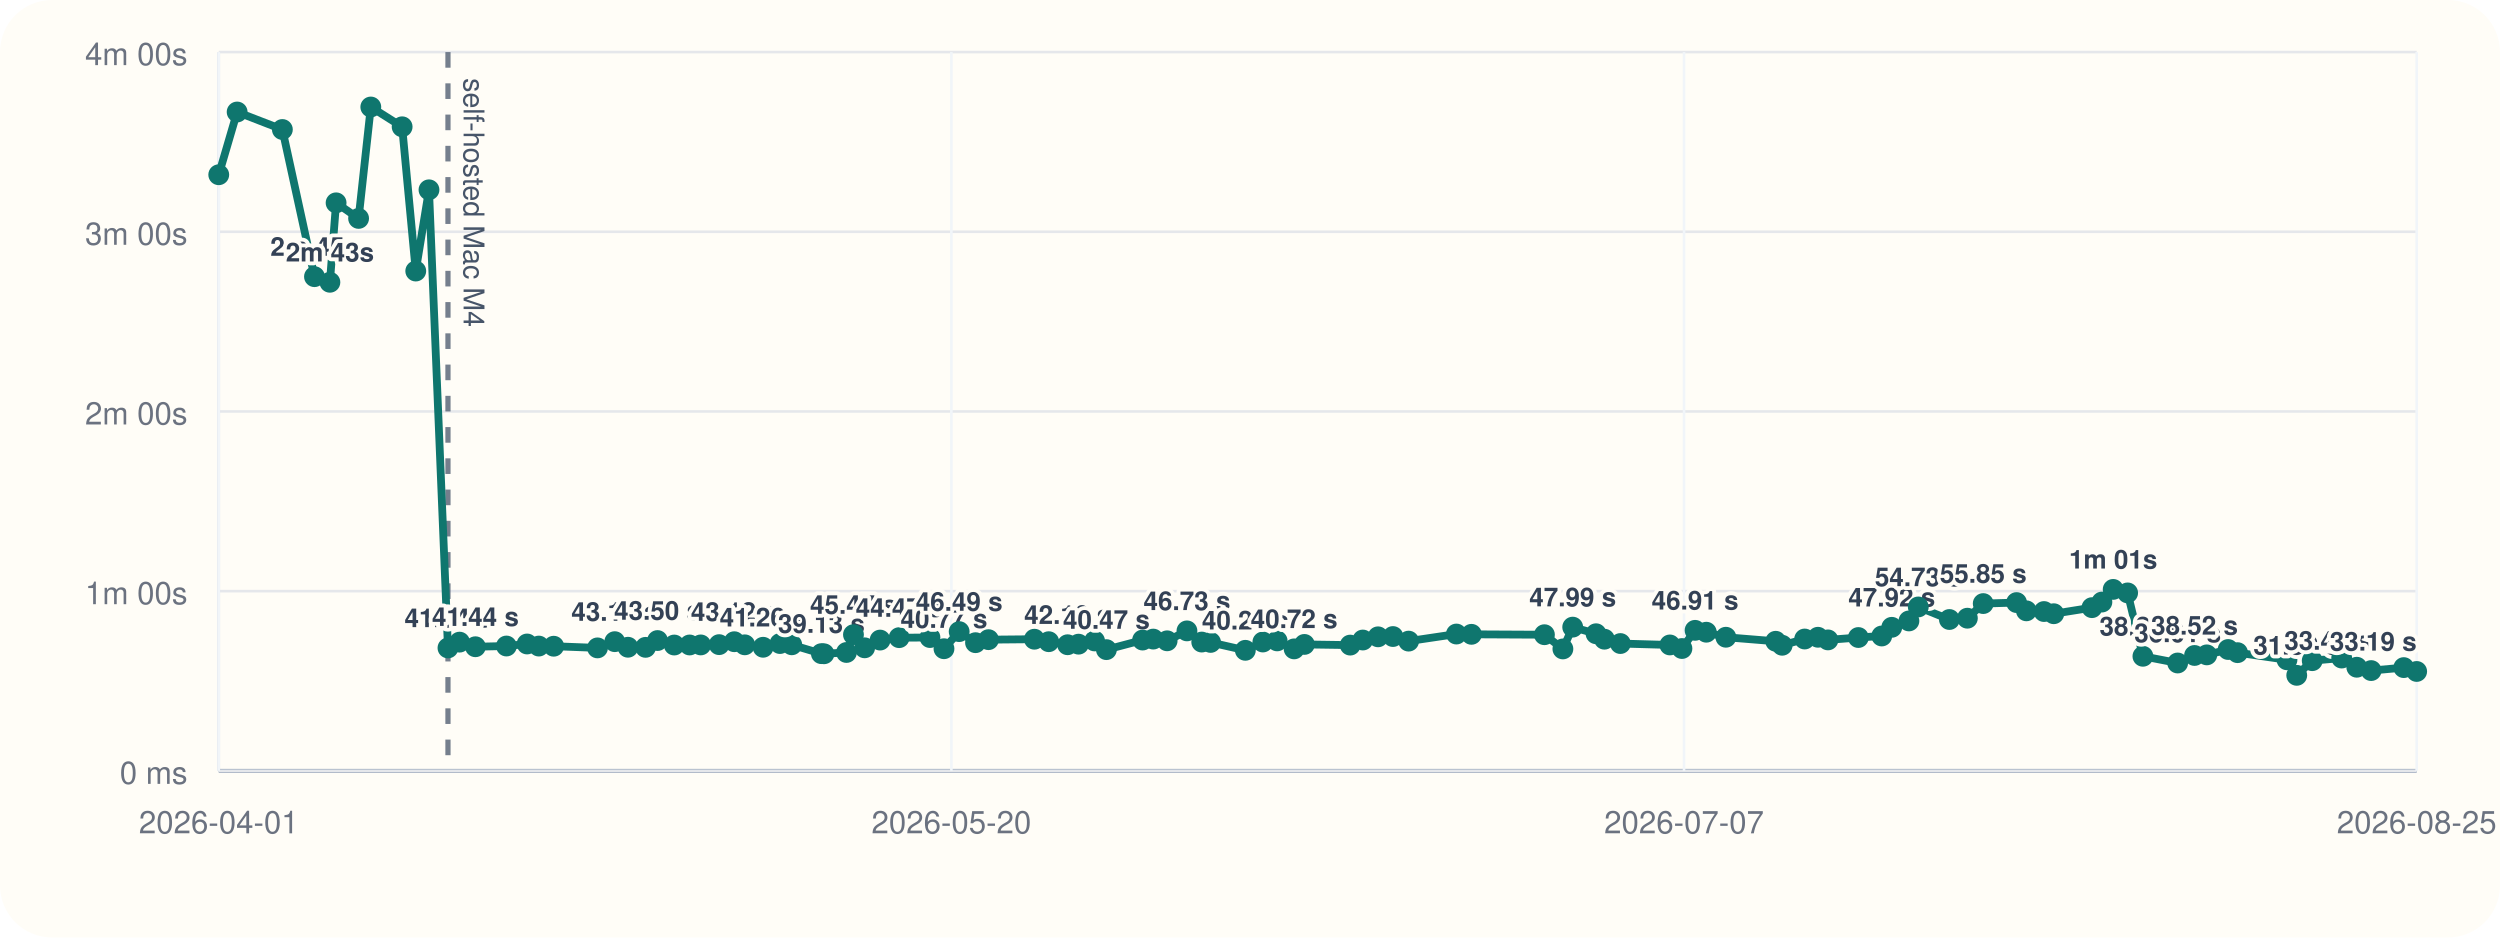
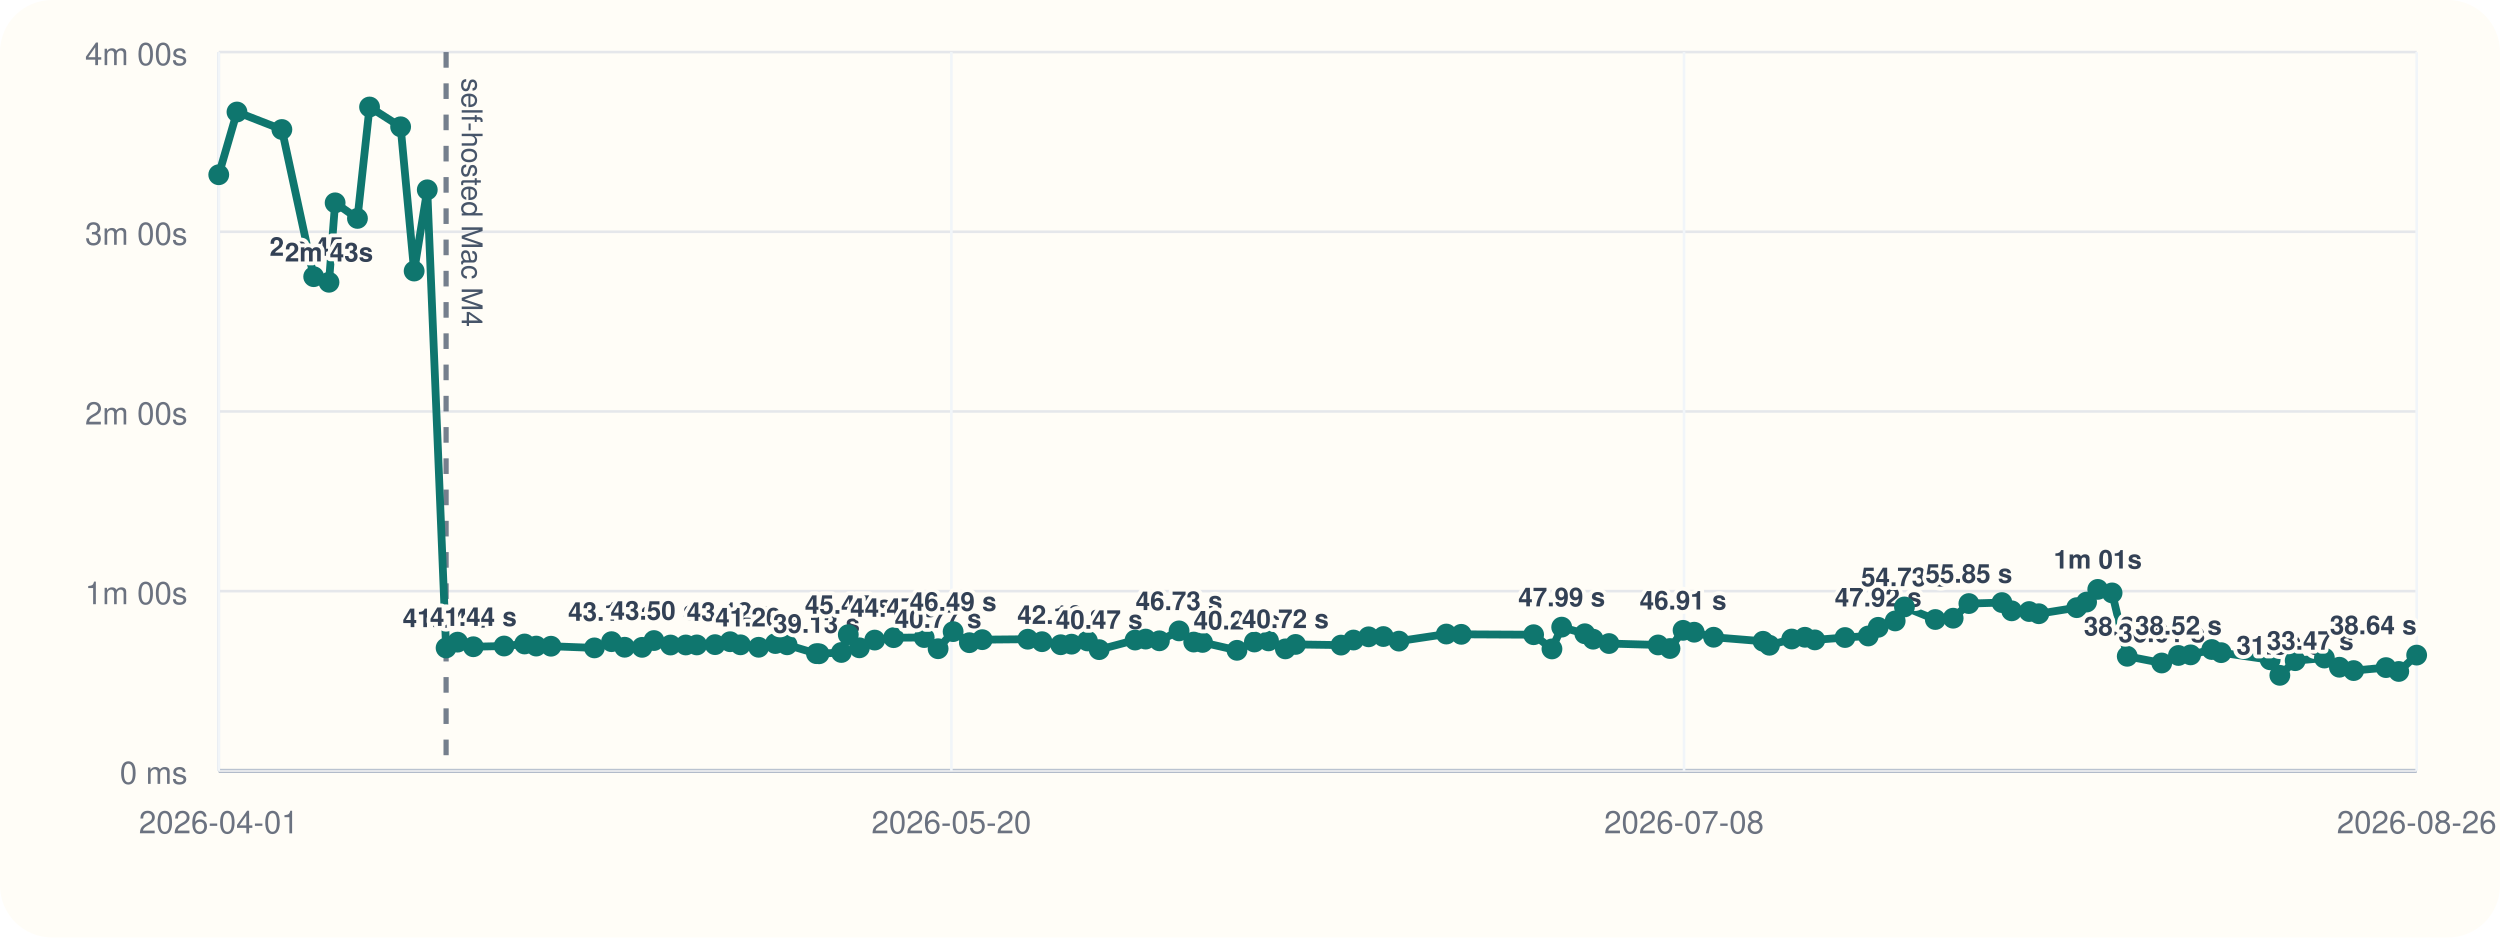
<svg xmlns="http://www.w3.org/2000/svg" viewBox="0 0 960 360">
  <rect width="960" height="360" rx="20" fill="#fffdf7" />
  <line x1="84" y1="296" x2="928" y2="296" stroke="#cbd5e1" stroke-width="1" />
  <line x1="84" y1="20" x2="84" y2="296" stroke="#cbd5e1" stroke-width="1" />
  <line x1="84" y1="296.00" x2="928" y2="296.00" stroke="#94a3b8" stroke-width="1.5" />
  <line x1="84" y1="296.00" x2="928" y2="296.00" stroke="#e5e7eb" stroke-width="1" />
  <text x="72" y="301.00" text-anchor="end" font-size="12" font-family="Helvetica, Arial, sans-serif" fill="#6b7280">0 ms</text>
  <line x1="84" y1="227.00" x2="928" y2="227.00" stroke="#e5e7eb" stroke-width="1" />
  <text x="72" y="232.00" text-anchor="end" font-size="12" font-family="Helvetica, Arial, sans-serif" fill="#6b7280">1m 00s</text>
  <line x1="84" y1="158.00" x2="928" y2="158.00" stroke="#e5e7eb" stroke-width="1" />
  <text x="72" y="163.00" text-anchor="end" font-size="12" font-family="Helvetica, Arial, sans-serif" fill="#6b7280">2m 00s</text>
  <line x1="84" y1="89.00" x2="928" y2="89.00" stroke="#e5e7eb" stroke-width="1" />
  <text x="72" y="94.00" text-anchor="end" font-size="12" font-family="Helvetica, Arial, sans-serif" fill="#6b7280">3m 00s</text>
  <line x1="84" y1="20.00" x2="928" y2="20.00" stroke="#e5e7eb" stroke-width="1" />
  <text x="72" y="25.00" text-anchor="end" font-size="12" font-family="Helvetica, Arial, sans-serif" fill="#6b7280">4m 00s</text>
  <line x1="84.00" y1="20" x2="84.00" y2="296" stroke="#f1f5f9" stroke-width="1" />
  <text x="84.00" y="320" text-anchor="middle" font-size="12" font-family="Helvetica, Arial, sans-serif" fill="#6b7280">2026-04-01</text>
  <line x1="365.33" y1="20" x2="365.33" y2="296" stroke="#f1f5f9" stroke-width="1" />
  <text x="365.33" y="320" text-anchor="middle" font-size="12" font-family="Helvetica, Arial, sans-serif" fill="#6b7280">2026-05-20</text>
  <line x1="646.67" y1="20" x2="646.67" y2="296" stroke="#f1f5f9" stroke-width="1" />
-   <text x="646.67" y="320" text-anchor="middle" font-size="12" font-family="Helvetica, Arial, sans-serif" fill="#6b7280">2026-07-07</text>
+   <text x="646.67" y="320" text-anchor="middle" font-size="12" font-family="Helvetica, Arial, sans-serif" fill="#6b7280">2026-07-08</text>
  <line x1="928.00" y1="20" x2="928.00" y2="296" stroke="#f1f5f9" stroke-width="1" />
-   <text x="928.00" y="320" text-anchor="middle" font-size="12" font-family="Helvetica, Arial, sans-serif" fill="#6b7280">2026-08-25</text>
-   <line x1="172.02" y1="20" x2="172.02" y2="296" stroke="#475569" stroke-width="2" stroke-dasharray="6 6" opacity="0.75" />
-   <text x="178.02" y="30" transform="rotate(90 178.02 30)" font-size="11" font-family="Helvetica, Arial, sans-serif" fill="#475569">self-hosted Mac M4</text>
-   <polyline fill="none" stroke="#0f766e" stroke-width="3" points="84.00,67.10 91.06,43.01 108.43,49.73 120.76,106.24 126.68,108.39 129.06,77.89 137.70,83.87 142.39,41.09 154.42,48.69 159.65,104.08 164.73,72.89 172.02,248.81 176.47,246.58 182.56,248.35 194.47,248.07 202.40,247.29 206.91,248.09 212.62,248.15 229.44,248.79 236.07,246.40 241.14,248.54 247.89,248.58 252.49,245.97 258.91,247.69 264.82,247.67 269.08,247.65 276.14,247.54 281.97,246.42 285.99,247.61 293.03,248.55 299.51,247.12 304.04,247.60 315.41,251.00 316.41,251.05 325.04,250.55 327.73,243.71 332.02,248.76 337.95,245.79 345.27,244.86 357.11,244.82 362.49,249.11 368.32,242.54 374.60,246.79 379.58,245.63 397.21,245.46 402.72,246.41 409.96,247.58 414.16,247.36 420.32,246.12 424.86,249.46 438.76,245.78 442.84,245.41 448.18,246.07 455.79,242.26 461.47,246.55 464.87,246.69 478.21,249.72 484.94,246.53 490.43,246.10 496.94,249.17 500.89,247.46 518.48,247.72 523.32,245.77 529.17,244.54 534.89,244.43 540.91,246.19 559.26,243.47 565.04,243.58 593.06,243.73 600.15,249.19 603.92,240.82 612.88,243.36 616.10,245.45 622.23,247.12 641.24,247.66 645.86,249.03 650.91,242.05 655.22,242.77 662.74,244.70 681.87,246.25 684.35,247.78 692.99,245.38 698.09,244.71 701.94,245.72 713.61,244.81 722.59,244.22 726.44,240.89 733.03,238.44 736.62,233.07 748.57,237.89 755.47,237.39 761.56,231.77 774.36,231.39 778.14,234.56 784.90,234.83 788.65,235.67 803.31,233.34 807.13,231.19 811.46,226.33 817.01,227.68 822.88,252.01 836.22,254.59 842.70,251.70 847.41,251.47 855.60,249.41 859.22,250.62 878.20,253.36 881.95,259.33 887.89,253.70 899.21,252.69 905.01,256.22 910.52,257.50 923.05,256.36 928.00,257.84" />
+   <text x="928.00" y="320" text-anchor="middle" font-size="12" font-family="Helvetica, Arial, sans-serif" fill="#6b7280">2026-08-26</text>
+   <line x1="171.30" y1="20" x2="171.30" y2="296" stroke="#475569" stroke-width="2" stroke-dasharray="6 6" opacity="0.75" />
+   <text x="177.30" y="30" transform="rotate(90 177.30 30)" font-size="11" font-family="Helvetica, Arial, sans-serif" fill="#475569">self-hosted Mac M4</text>
+   <polyline fill="none" stroke="#0f766e" stroke-width="3" points="84.00,67.10 91.00,43.01 108.24,49.73 120.46,106.24 126.33,108.39 128.69,77.89 137.26,83.87 141.91,41.09 153.84,48.69 159.03,104.08 164.07,72.89 171.30,248.81 175.72,246.58 181.76,248.35 193.57,248.07 201.44,247.29 205.91,248.09 211.58,248.15 228.25,248.79 234.83,246.40 239.86,248.54 246.55,248.58 251.12,245.97 257.49,247.69 263.35,247.67 267.58,247.65 274.58,247.54 280.36,246.42 284.35,247.61 291.33,248.55 297.75,247.12 302.25,247.60 313.52,251.00 314.52,251.05 323.08,250.55 325.74,243.71 330.01,248.76 335.89,245.79 343.14,244.86 354.89,244.82 360.23,249.11 366.00,242.54 372.24,246.79 377.18,245.63 394.66,245.46 400.13,246.41 407.31,247.58 411.48,247.36 417.58,246.12 422.09,249.46 435.88,245.78 439.92,245.41 445.21,246.07 452.76,242.26 458.39,246.55 461.77,246.69 475.00,249.72 481.68,246.53 487.12,246.10 493.58,249.17 497.50,247.46 514.95,247.72 519.75,245.77 525.55,244.54 531.22,244.43 537.20,246.19 555.39,243.47 561.13,243.58 588.91,243.73 595.95,249.19 599.69,240.82 608.58,243.36 611.77,245.45 617.86,247.12 636.71,247.66 641.28,249.03 646.30,242.05 650.57,242.77 658.03,244.70 677.01,246.25 679.46,247.78 688.03,245.38 693.09,244.71 696.91,245.72 708.49,244.81 717.40,244.22 721.22,240.89 727.75,238.44 731.31,233.07 743.16,237.89 750.01,237.39 756.05,231.77 768.74,231.39 772.50,234.56 779.20,234.83 782.91,235.67 797.46,233.34 801.25,231.19 805.54,226.33 811.04,227.68 816.86,252.01 830.10,254.59 836.52,251.70 841.20,251.47 849.32,249.41 852.92,250.62 871.74,253.36 875.46,259.33 881.35,253.70 892.57,252.69 898.33,256.22 903.80,257.50 916.22,256.36 921.13,257.84 928.00,251.56" />
  <circle cx="84.00" cy="67.10" r="4" fill="#0f766e" />
-   <circle cx="91.06" cy="43.01" r="4" fill="#0f766e" />
-   <circle cx="108.43" cy="49.73" r="4" fill="#0f766e" />
-   <circle cx="120.76" cy="106.24" r="4" fill="#0f766e" />
-   <text x="120.76" y="98.24" text-anchor="middle" font-size="10" font-family="Helvetica, Arial, sans-serif" font-weight="600" paint-order="stroke" stroke="#fffdf7" stroke-width="3" stroke-linejoin="round" fill="#334155">2m 45s</text>
-   <circle cx="126.68" cy="108.39" r="4" fill="#0f766e" />
-   <text x="126.68" y="100.39" text-anchor="middle" font-size="10" font-family="Helvetica, Arial, sans-serif" font-weight="600" paint-order="stroke" stroke="#fffdf7" stroke-width="3" stroke-linejoin="round" fill="#334155">2m 43s</text>
-   <circle cx="129.06" cy="77.89" r="4" fill="#0f766e" />
-   <circle cx="137.70" cy="83.87" r="4" fill="#0f766e" />
-   <circle cx="142.39" cy="41.09" r="4" fill="#0f766e" />
-   <circle cx="154.42" cy="48.69" r="4" fill="#0f766e" />
-   <circle cx="159.65" cy="104.08" r="4" fill="#0f766e" />
-   <circle cx="164.73" cy="72.89" r="4" fill="#0f766e" />
-   <circle cx="172.02" cy="248.81" r="4" fill="#0f766e" />
-   <text x="172.02" y="240.81" text-anchor="middle" font-size="10" font-family="Helvetica, Arial, sans-serif" font-weight="600" paint-order="stroke" stroke="#fffdf7" stroke-width="3" stroke-linejoin="round" fill="#334155">41.04 s</text>
-   <circle cx="176.47" cy="246.58" r="4" fill="#0f766e" />
-   <circle cx="182.56" cy="248.35" r="4" fill="#0f766e" />
-   <text x="182.56" y="240.35" text-anchor="middle" font-size="10" font-family="Helvetica, Arial, sans-serif" font-weight="600" paint-order="stroke" stroke="#fffdf7" stroke-width="3" stroke-linejoin="round" fill="#334155">41.44 s</text>
-   <circle cx="194.47" cy="248.07" r="4" fill="#0f766e" />
-   <circle cx="202.40" cy="247.29" r="4" fill="#0f766e" />
-   <circle cx="206.91" cy="248.09" r="4" fill="#0f766e" />
-   <circle cx="212.62" cy="248.15" r="4" fill="#0f766e" />
-   <circle cx="229.44" cy="248.79" r="4" fill="#0f766e" />
-   <circle cx="236.07" cy="246.40" r="4" fill="#0f766e" />
-   <text x="236.07" y="238.40" text-anchor="middle" font-size="10" font-family="Helvetica, Arial, sans-serif" font-weight="600" paint-order="stroke" stroke="#fffdf7" stroke-width="3" stroke-linejoin="round" fill="#334155">43.13 s</text>
-   <circle cx="241.14" cy="248.54" r="4" fill="#0f766e" />
-   <circle cx="247.89" cy="248.58" r="4" fill="#0f766e" />
-   <circle cx="252.49" cy="245.97" r="4" fill="#0f766e" />
-   <text x="252.49" y="237.97" text-anchor="middle" font-size="10" font-family="Helvetica, Arial, sans-serif" font-weight="600" paint-order="stroke" stroke="#fffdf7" stroke-width="3" stroke-linejoin="round" fill="#334155">43.50 s</text>
-   <circle cx="258.91" cy="247.69" r="4" fill="#0f766e" />
-   <circle cx="264.82" cy="247.67" r="4" fill="#0f766e" />
-   <circle cx="269.08" cy="247.65" r="4" fill="#0f766e" />
-   <circle cx="276.14" cy="247.54" r="4" fill="#0f766e" />
-   <circle cx="281.97" cy="246.42" r="4" fill="#0f766e" />
-   <text x="281.97" y="238.42" text-anchor="middle" font-size="10" font-family="Helvetica, Arial, sans-serif" font-weight="600" paint-order="stroke" stroke="#fffdf7" stroke-width="3" stroke-linejoin="round" fill="#334155">43.12 s</text>
-   <circle cx="285.99" cy="247.61" r="4" fill="#0f766e" />
-   <circle cx="293.03" cy="248.55" r="4" fill="#0f766e" />
-   <text x="293.03" y="240.55" text-anchor="middle" font-size="10" font-family="Helvetica, Arial, sans-serif" font-weight="600" paint-order="stroke" stroke="#fffdf7" stroke-width="3" stroke-linejoin="round" fill="#334155">41.26 s</text>
-   <circle cx="299.51" cy="247.12" r="4" fill="#0f766e" />
-   <circle cx="304.04" cy="247.60" r="4" fill="#0f766e" />
-   <circle cx="315.41" cy="251.00" r="4" fill="#0f766e" />
-   <text x="315.41" y="243.00" text-anchor="middle" font-size="10" font-family="Helvetica, Arial, sans-serif" font-weight="600" paint-order="stroke" stroke="#fffdf7" stroke-width="3" stroke-linejoin="round" fill="#334155">39.13 s</text>
-   <circle cx="316.41" cy="251.05" r="4" fill="#0f766e" />
-   <circle cx="325.04" cy="250.55" r="4" fill="#0f766e" />
-   <circle cx="327.73" cy="243.71" r="4" fill="#0f766e" />
-   <text x="327.73" y="235.71" text-anchor="middle" font-size="10" font-family="Helvetica, Arial, sans-serif" font-weight="600" paint-order="stroke" stroke="#fffdf7" stroke-width="3" stroke-linejoin="round" fill="#334155">45.47 s</text>
-   <circle cx="332.02" cy="248.76" r="4" fill="#0f766e" />
-   <circle cx="337.95" cy="245.79" r="4" fill="#0f766e" />
-   <circle cx="345.27" cy="244.86" r="4" fill="#0f766e" />
-   <text x="345.27" y="236.86" text-anchor="middle" font-size="10" font-family="Helvetica, Arial, sans-serif" font-weight="600" paint-order="stroke" stroke="#fffdf7" stroke-width="3" stroke-linejoin="round" fill="#334155">44.47 s</text>
-   <circle cx="357.11" cy="244.82" r="4" fill="#0f766e" />
-   <circle cx="362.49" cy="249.11" r="4" fill="#0f766e" />
-   <text x="362.49" y="241.11" text-anchor="middle" font-size="10" font-family="Helvetica, Arial, sans-serif" font-weight="600" paint-order="stroke" stroke="#fffdf7" stroke-width="3" stroke-linejoin="round" fill="#334155">40.77 s</text>
-   <circle cx="368.32" cy="242.54" r="4" fill="#0f766e" />
-   <text x="368.32" y="234.54" text-anchor="middle" font-size="10" font-family="Helvetica, Arial, sans-serif" font-weight="600" paint-order="stroke" stroke="#fffdf7" stroke-width="3" stroke-linejoin="round" fill="#334155">46.49 s</text>
-   <circle cx="374.60" cy="246.79" r="4" fill="#0f766e" />
-   <circle cx="379.58" cy="245.63" r="4" fill="#0f766e" />
-   <circle cx="397.21" cy="245.46" r="4" fill="#0f766e" />
-   <circle cx="402.72" cy="246.41" r="4" fill="#0f766e" />
-   <circle cx="409.96" cy="247.58" r="4" fill="#0f766e" />
-   <text x="409.96" y="239.58" text-anchor="middle" font-size="10" font-family="Helvetica, Arial, sans-serif" font-weight="600" paint-order="stroke" stroke="#fffdf7" stroke-width="3" stroke-linejoin="round" fill="#334155">42.10 s</text>
-   <circle cx="414.16" cy="247.36" r="4" fill="#0f766e" />
-   <circle cx="420.32" cy="246.12" r="4" fill="#0f766e" />
-   <circle cx="424.86" cy="249.46" r="4" fill="#0f766e" />
-   <text x="424.86" y="241.46" text-anchor="middle" font-size="10" font-family="Helvetica, Arial, sans-serif" font-weight="600" paint-order="stroke" stroke="#fffdf7" stroke-width="3" stroke-linejoin="round" fill="#334155">40.47 s</text>
-   <circle cx="438.76" cy="245.78" r="4" fill="#0f766e" />
-   <circle cx="442.84" cy="245.41" r="4" fill="#0f766e" />
-   <circle cx="448.18" cy="246.07" r="4" fill="#0f766e" />
-   <circle cx="455.79" cy="242.26" r="4" fill="#0f766e" />
-   <text x="455.79" y="234.26" text-anchor="middle" font-size="10" font-family="Helvetica, Arial, sans-serif" font-weight="600" paint-order="stroke" stroke="#fffdf7" stroke-width="3" stroke-linejoin="round" fill="#334155">46.73 s</text>
-   <circle cx="461.47" cy="246.55" r="4" fill="#0f766e" />
-   <circle cx="464.87" cy="246.69" r="4" fill="#0f766e" />
-   <circle cx="478.21" cy="249.72" r="4" fill="#0f766e" />
-   <text x="478.21" y="241.72" text-anchor="middle" font-size="10" font-family="Helvetica, Arial, sans-serif" font-weight="600" paint-order="stroke" stroke="#fffdf7" stroke-width="3" stroke-linejoin="round" fill="#334155">40.24 s</text>
-   <circle cx="484.94" cy="246.53" r="4" fill="#0f766e" />
-   <circle cx="490.43" cy="246.10" r="4" fill="#0f766e" />
-   <circle cx="496.94" cy="249.17" r="4" fill="#0f766e" />
-   <text x="496.94" y="241.17" text-anchor="middle" font-size="10" font-family="Helvetica, Arial, sans-serif" font-weight="600" paint-order="stroke" stroke="#fffdf7" stroke-width="3" stroke-linejoin="round" fill="#334155">40.72 s</text>
-   <circle cx="500.89" cy="247.46" r="4" fill="#0f766e" />
-   <circle cx="518.48" cy="247.72" r="4" fill="#0f766e" />
-   <circle cx="523.32" cy="245.77" r="4" fill="#0f766e" />
-   <circle cx="529.17" cy="244.54" r="4" fill="#0f766e" />
-   <circle cx="534.89" cy="244.43" r="4" fill="#0f766e" />
-   <circle cx="540.91" cy="246.19" r="4" fill="#0f766e" />
-   <circle cx="559.26" cy="243.47" r="4" fill="#0f766e" />
-   <circle cx="565.04" cy="243.58" r="4" fill="#0f766e" />
-   <circle cx="593.06" cy="243.73" r="4" fill="#0f766e" />
-   <circle cx="600.15" cy="249.19" r="4" fill="#0f766e" />
-   <circle cx="603.92" cy="240.82" r="4" fill="#0f766e" />
-   <text x="603.92" y="232.82" text-anchor="middle" font-size="10" font-family="Helvetica, Arial, sans-serif" font-weight="600" paint-order="stroke" stroke="#fffdf7" stroke-width="3" stroke-linejoin="round" fill="#334155">47.99 s</text>
-   <circle cx="612.88" cy="243.36" r="4" fill="#0f766e" />
-   <circle cx="616.10" cy="245.45" r="4" fill="#0f766e" />
-   <circle cx="622.23" cy="247.12" r="4" fill="#0f766e" />
-   <circle cx="641.24" cy="247.66" r="4" fill="#0f766e" />
-   <circle cx="645.86" cy="249.03" r="4" fill="#0f766e" />
-   <circle cx="650.91" cy="242.05" r="4" fill="#0f766e" />
-   <text x="650.91" y="234.05" text-anchor="middle" font-size="10" font-family="Helvetica, Arial, sans-serif" font-weight="600" paint-order="stroke" stroke="#fffdf7" stroke-width="3" stroke-linejoin="round" fill="#334155">46.91 s</text>
-   <circle cx="655.22" cy="242.77" r="4" fill="#0f766e" />
-   <circle cx="662.74" cy="244.70" r="4" fill="#0f766e" />
-   <circle cx="681.87" cy="246.25" r="4" fill="#0f766e" />
-   <circle cx="684.35" cy="247.78" r="4" fill="#0f766e" />
-   <circle cx="692.99" cy="245.38" r="4" fill="#0f766e" />
-   <circle cx="698.09" cy="244.71" r="4" fill="#0f766e" />
-   <circle cx="701.94" cy="245.72" r="4" fill="#0f766e" />
-   <circle cx="713.61" cy="244.81" r="4" fill="#0f766e" />
-   <circle cx="722.59" cy="244.22" r="4" fill="#0f766e" />
-   <circle cx="726.44" cy="240.89" r="4" fill="#0f766e" />
-   <text x="726.44" y="232.89" text-anchor="middle" font-size="10" font-family="Helvetica, Arial, sans-serif" font-weight="600" paint-order="stroke" stroke="#fffdf7" stroke-width="3" stroke-linejoin="round" fill="#334155">47.92 s</text>
-   <circle cx="733.03" cy="238.44" r="4" fill="#0f766e" />
-   <circle cx="736.62" cy="233.07" r="4" fill="#0f766e" />
-   <text x="736.62" y="225.07" text-anchor="middle" font-size="10" font-family="Helvetica, Arial, sans-serif" font-weight="600" paint-order="stroke" stroke="#fffdf7" stroke-width="3" stroke-linejoin="round" fill="#334155">54.73 s</text>
-   <circle cx="748.57" cy="237.89" r="4" fill="#0f766e" />
-   <circle cx="755.47" cy="237.39" r="4" fill="#0f766e" />
-   <circle cx="761.56" cy="231.77" r="4" fill="#0f766e" />
-   <text x="761.56" y="223.77" text-anchor="middle" font-size="10" font-family="Helvetica, Arial, sans-serif" font-weight="600" paint-order="stroke" stroke="#fffdf7" stroke-width="3" stroke-linejoin="round" fill="#334155">55.85 s</text>
-   <circle cx="774.36" cy="231.39" r="4" fill="#0f766e" />
-   <circle cx="778.14" cy="234.56" r="4" fill="#0f766e" />
-   <circle cx="784.90" cy="234.83" r="4" fill="#0f766e" />
-   <circle cx="788.65" cy="235.67" r="4" fill="#0f766e" />
-   <circle cx="803.31" cy="233.34" r="4" fill="#0f766e" />
-   <circle cx="807.13" cy="231.19" r="4" fill="#0f766e" />
-   <circle cx="811.46" cy="226.33" r="4" fill="#0f766e" />
-   <text x="811.46" y="218.33" text-anchor="middle" font-size="10" font-family="Helvetica, Arial, sans-serif" font-weight="600" paint-order="stroke" stroke="#fffdf7" stroke-width="3" stroke-linejoin="round" fill="#334155">1m 01s</text>
-   <circle cx="817.01" cy="227.68" r="4" fill="#0f766e" />
-   <circle cx="822.88" cy="252.01" r="4" fill="#0f766e" />
-   <text x="822.88" y="244.01" text-anchor="middle" font-size="10" font-family="Helvetica, Arial, sans-serif" font-weight="600" paint-order="stroke" stroke="#fffdf7" stroke-width="3" stroke-linejoin="round" fill="#334155">38.25 s</text>
-   <circle cx="836.22" cy="254.59" r="4" fill="#0f766e" />
-   <text x="836.22" y="246.59" text-anchor="middle" font-size="10" font-family="Helvetica, Arial, sans-serif" font-weight="600" paint-order="stroke" stroke="#fffdf7" stroke-width="3" stroke-linejoin="round" fill="#334155">36.01 s</text>
-   <circle cx="842.70" cy="251.70" r="4" fill="#0f766e" />
-   <text x="842.70" y="243.70" text-anchor="middle" font-size="10" font-family="Helvetica, Arial, sans-serif" font-weight="600" paint-order="stroke" stroke="#fffdf7" stroke-width="3" stroke-linejoin="round" fill="#334155">38.52 s</text>
-   <circle cx="847.41" cy="251.47" r="4" fill="#0f766e" />
-   <circle cx="855.60" cy="249.41" r="4" fill="#0f766e" />
-   <circle cx="859.22" cy="250.62" r="4" fill="#0f766e" />
-   <circle cx="878.20" cy="253.36" r="4" fill="#0f766e" />
-   <circle cx="881.95" cy="259.33" r="4" fill="#0f766e" />
-   <text x="881.95" y="251.33" text-anchor="middle" font-size="10" font-family="Helvetica, Arial, sans-serif" font-weight="600" paint-order="stroke" stroke="#fffdf7" stroke-width="3" stroke-linejoin="round" fill="#334155">31.89 s</text>
-   <circle cx="887.89" cy="253.70" r="4" fill="#0f766e" />
-   <circle cx="899.21" cy="252.69" r="4" fill="#0f766e" />
-   <circle cx="905.01" cy="256.22" r="4" fill="#0f766e" />
-   <circle cx="910.52" cy="257.50" r="4" fill="#0f766e" />
-   <text x="910.52" y="249.50" text-anchor="end" font-size="10" font-family="Helvetica, Arial, sans-serif" font-weight="600" paint-order="stroke" stroke="#fffdf7" stroke-width="3" stroke-linejoin="round" fill="#334155">33.47 s</text>
-   <circle cx="923.05" cy="256.36" r="4" fill="#0f766e" />
-   <circle cx="928.00" cy="257.84" r="4" fill="#0f766e" />
-   <text x="928.00" y="249.84" text-anchor="end" font-size="10" font-family="Helvetica, Arial, sans-serif" font-weight="600" paint-order="stroke" stroke="#fffdf7" stroke-width="3" stroke-linejoin="round" fill="#334155">33.19 s</text>
+   <circle cx="91.00" cy="43.01" r="4" fill="#0f766e" />
+   <circle cx="108.24" cy="49.73" r="4" fill="#0f766e" />
+   <circle cx="120.46" cy="106.24" r="4" fill="#0f766e" />
+   <text x="120.46" y="98.24" text-anchor="middle" font-size="10" font-family="Helvetica, Arial, sans-serif" font-weight="600" paint-order="stroke" stroke="#fffdf7" stroke-width="3" stroke-linejoin="round" fill="#334155">2m 45s</text>
+   <circle cx="126.33" cy="108.39" r="4" fill="#0f766e" />
+   <text x="126.33" y="100.39" text-anchor="middle" font-size="10" font-family="Helvetica, Arial, sans-serif" font-weight="600" paint-order="stroke" stroke="#fffdf7" stroke-width="3" stroke-linejoin="round" fill="#334155">2m 43s</text>
+   <circle cx="128.69" cy="77.89" r="4" fill="#0f766e" />
+   <circle cx="137.26" cy="83.87" r="4" fill="#0f766e" />
+   <circle cx="141.91" cy="41.09" r="4" fill="#0f766e" />
+   <circle cx="153.84" cy="48.69" r="4" fill="#0f766e" />
+   <circle cx="159.03" cy="104.08" r="4" fill="#0f766e" />
+   <circle cx="164.07" cy="72.89" r="4" fill="#0f766e" />
+   <circle cx="171.30" cy="248.81" r="4" fill="#0f766e" />
+   <text x="171.30" y="240.81" text-anchor="middle" font-size="10" font-family="Helvetica, Arial, sans-serif" font-weight="600" paint-order="stroke" stroke="#fffdf7" stroke-width="3" stroke-linejoin="round" fill="#334155">41.04 s</text>
+   <circle cx="175.72" cy="246.58" r="4" fill="#0f766e" />
+   <circle cx="181.76" cy="248.35" r="4" fill="#0f766e" />
+   <text x="181.76" y="240.35" text-anchor="middle" font-size="10" font-family="Helvetica, Arial, sans-serif" font-weight="600" paint-order="stroke" stroke="#fffdf7" stroke-width="3" stroke-linejoin="round" fill="#334155">41.44 s</text>
+   <circle cx="193.57" cy="248.07" r="4" fill="#0f766e" />
+   <circle cx="201.44" cy="247.29" r="4" fill="#0f766e" />
+   <circle cx="205.91" cy="248.09" r="4" fill="#0f766e" />
+   <circle cx="211.58" cy="248.15" r="4" fill="#0f766e" />
+   <circle cx="228.25" cy="248.79" r="4" fill="#0f766e" />
+   <circle cx="234.83" cy="246.40" r="4" fill="#0f766e" />
+   <text x="234.83" y="238.40" text-anchor="middle" font-size="10" font-family="Helvetica, Arial, sans-serif" font-weight="600" paint-order="stroke" stroke="#fffdf7" stroke-width="3" stroke-linejoin="round" fill="#334155">43.13 s</text>
+   <circle cx="239.86" cy="248.54" r="4" fill="#0f766e" />
+   <circle cx="246.55" cy="248.58" r="4" fill="#0f766e" />
+   <circle cx="251.12" cy="245.97" r="4" fill="#0f766e" />
+   <text x="251.12" y="237.97" text-anchor="middle" font-size="10" font-family="Helvetica, Arial, sans-serif" font-weight="600" paint-order="stroke" stroke="#fffdf7" stroke-width="3" stroke-linejoin="round" fill="#334155">43.50 s</text>
+   <circle cx="257.49" cy="247.69" r="4" fill="#0f766e" />
+   <circle cx="263.35" cy="247.67" r="4" fill="#0f766e" />
+   <circle cx="267.58" cy="247.65" r="4" fill="#0f766e" />
+   <circle cx="274.58" cy="247.54" r="4" fill="#0f766e" />
+   <circle cx="280.36" cy="246.42" r="4" fill="#0f766e" />
+   <text x="280.36" y="238.42" text-anchor="middle" font-size="10" font-family="Helvetica, Arial, sans-serif" font-weight="600" paint-order="stroke" stroke="#fffdf7" stroke-width="3" stroke-linejoin="round" fill="#334155">43.12 s</text>
+   <circle cx="284.35" cy="247.61" r="4" fill="#0f766e" />
+   <circle cx="291.33" cy="248.55" r="4" fill="#0f766e" />
+   <text x="291.33" y="240.55" text-anchor="middle" font-size="10" font-family="Helvetica, Arial, sans-serif" font-weight="600" paint-order="stroke" stroke="#fffdf7" stroke-width="3" stroke-linejoin="round" fill="#334155">41.26 s</text>
+   <circle cx="297.75" cy="247.12" r="4" fill="#0f766e" />
+   <circle cx="302.25" cy="247.60" r="4" fill="#0f766e" />
+   <circle cx="313.52" cy="251.00" r="4" fill="#0f766e" />
+   <text x="313.52" y="243.00" text-anchor="middle" font-size="10" font-family="Helvetica, Arial, sans-serif" font-weight="600" paint-order="stroke" stroke="#fffdf7" stroke-width="3" stroke-linejoin="round" fill="#334155">39.13 s</text>
+   <circle cx="314.52" cy="251.05" r="4" fill="#0f766e" />
+   <circle cx="323.08" cy="250.55" r="4" fill="#0f766e" />
+   <circle cx="325.74" cy="243.71" r="4" fill="#0f766e" />
+   <text x="325.74" y="235.71" text-anchor="middle" font-size="10" font-family="Helvetica, Arial, sans-serif" font-weight="600" paint-order="stroke" stroke="#fffdf7" stroke-width="3" stroke-linejoin="round" fill="#334155">45.47 s</text>
+   <circle cx="330.01" cy="248.76" r="4" fill="#0f766e" />
+   <circle cx="335.89" cy="245.79" r="4" fill="#0f766e" />
+   <circle cx="343.14" cy="244.86" r="4" fill="#0f766e" />
+   <text x="343.14" y="236.86" text-anchor="middle" font-size="10" font-family="Helvetica, Arial, sans-serif" font-weight="600" paint-order="stroke" stroke="#fffdf7" stroke-width="3" stroke-linejoin="round" fill="#334155">44.47 s</text>
+   <circle cx="354.89" cy="244.82" r="4" fill="#0f766e" />
+   <circle cx="360.23" cy="249.11" r="4" fill="#0f766e" />
+   <text x="360.23" y="241.11" text-anchor="middle" font-size="10" font-family="Helvetica, Arial, sans-serif" font-weight="600" paint-order="stroke" stroke="#fffdf7" stroke-width="3" stroke-linejoin="round" fill="#334155">40.77 s</text>
+   <circle cx="366.00" cy="242.54" r="4" fill="#0f766e" />
+   <text x="366.00" y="234.54" text-anchor="middle" font-size="10" font-family="Helvetica, Arial, sans-serif" font-weight="600" paint-order="stroke" stroke="#fffdf7" stroke-width="3" stroke-linejoin="round" fill="#334155">46.49 s</text>
+   <circle cx="372.24" cy="246.79" r="4" fill="#0f766e" />
+   <circle cx="377.18" cy="245.63" r="4" fill="#0f766e" />
+   <circle cx="394.66" cy="245.46" r="4" fill="#0f766e" />
+   <circle cx="400.13" cy="246.41" r="4" fill="#0f766e" />
+   <circle cx="407.31" cy="247.58" r="4" fill="#0f766e" />
+   <text x="407.31" y="239.58" text-anchor="middle" font-size="10" font-family="Helvetica, Arial, sans-serif" font-weight="600" paint-order="stroke" stroke="#fffdf7" stroke-width="3" stroke-linejoin="round" fill="#334155">42.10 s</text>
+   <circle cx="411.48" cy="247.36" r="4" fill="#0f766e" />
+   <circle cx="417.58" cy="246.12" r="4" fill="#0f766e" />
+   <circle cx="422.09" cy="249.46" r="4" fill="#0f766e" />
+   <text x="422.09" y="241.46" text-anchor="middle" font-size="10" font-family="Helvetica, Arial, sans-serif" font-weight="600" paint-order="stroke" stroke="#fffdf7" stroke-width="3" stroke-linejoin="round" fill="#334155">40.47 s</text>
+   <circle cx="435.88" cy="245.78" r="4" fill="#0f766e" />
+   <circle cx="439.92" cy="245.41" r="4" fill="#0f766e" />
+   <circle cx="445.21" cy="246.07" r="4" fill="#0f766e" />
+   <circle cx="452.76" cy="242.26" r="4" fill="#0f766e" />
+   <text x="452.76" y="234.26" text-anchor="middle" font-size="10" font-family="Helvetica, Arial, sans-serif" font-weight="600" paint-order="stroke" stroke="#fffdf7" stroke-width="3" stroke-linejoin="round" fill="#334155">46.73 s</text>
+   <circle cx="458.39" cy="246.55" r="4" fill="#0f766e" />
+   <circle cx="461.77" cy="246.69" r="4" fill="#0f766e" />
+   <circle cx="475.00" cy="249.72" r="4" fill="#0f766e" />
+   <text x="475.00" y="241.72" text-anchor="middle" font-size="10" font-family="Helvetica, Arial, sans-serif" font-weight="600" paint-order="stroke" stroke="#fffdf7" stroke-width="3" stroke-linejoin="round" fill="#334155">40.24 s</text>
+   <circle cx="481.68" cy="246.53" r="4" fill="#0f766e" />
+   <circle cx="487.12" cy="246.10" r="4" fill="#0f766e" />
+   <circle cx="493.58" cy="249.17" r="4" fill="#0f766e" />
+   <text x="493.58" y="241.17" text-anchor="middle" font-size="10" font-family="Helvetica, Arial, sans-serif" font-weight="600" paint-order="stroke" stroke="#fffdf7" stroke-width="3" stroke-linejoin="round" fill="#334155">40.72 s</text>
+   <circle cx="497.50" cy="247.46" r="4" fill="#0f766e" />
+   <circle cx="514.95" cy="247.72" r="4" fill="#0f766e" />
+   <circle cx="519.75" cy="245.77" r="4" fill="#0f766e" />
+   <circle cx="525.55" cy="244.54" r="4" fill="#0f766e" />
+   <circle cx="531.22" cy="244.43" r="4" fill="#0f766e" />
+   <circle cx="537.20" cy="246.19" r="4" fill="#0f766e" />
+   <circle cx="555.39" cy="243.47" r="4" fill="#0f766e" />
+   <circle cx="561.13" cy="243.58" r="4" fill="#0f766e" />
+   <circle cx="588.91" cy="243.73" r="4" fill="#0f766e" />
+   <circle cx="595.95" cy="249.19" r="4" fill="#0f766e" />
+   <circle cx="599.69" cy="240.82" r="4" fill="#0f766e" />
+   <text x="599.69" y="232.82" text-anchor="middle" font-size="10" font-family="Helvetica, Arial, sans-serif" font-weight="600" paint-order="stroke" stroke="#fffdf7" stroke-width="3" stroke-linejoin="round" fill="#334155">47.99 s</text>
+   <circle cx="608.58" cy="243.36" r="4" fill="#0f766e" />
+   <circle cx="611.77" cy="245.45" r="4" fill="#0f766e" />
+   <circle cx="617.86" cy="247.12" r="4" fill="#0f766e" />
+   <circle cx="636.71" cy="247.66" r="4" fill="#0f766e" />
+   <circle cx="641.28" cy="249.03" r="4" fill="#0f766e" />
+   <circle cx="646.30" cy="242.05" r="4" fill="#0f766e" />
+   <text x="646.30" y="234.05" text-anchor="middle" font-size="10" font-family="Helvetica, Arial, sans-serif" font-weight="600" paint-order="stroke" stroke="#fffdf7" stroke-width="3" stroke-linejoin="round" fill="#334155">46.91 s</text>
+   <circle cx="650.57" cy="242.77" r="4" fill="#0f766e" />
+   <circle cx="658.03" cy="244.70" r="4" fill="#0f766e" />
+   <circle cx="677.01" cy="246.25" r="4" fill="#0f766e" />
+   <circle cx="679.46" cy="247.78" r="4" fill="#0f766e" />
+   <circle cx="688.03" cy="245.38" r="4" fill="#0f766e" />
+   <circle cx="693.09" cy="244.71" r="4" fill="#0f766e" />
+   <circle cx="696.91" cy="245.72" r="4" fill="#0f766e" />
+   <circle cx="708.49" cy="244.81" r="4" fill="#0f766e" />
+   <circle cx="717.40" cy="244.22" r="4" fill="#0f766e" />
+   <circle cx="721.22" cy="240.89" r="4" fill="#0f766e" />
+   <text x="721.22" y="232.89" text-anchor="middle" font-size="10" font-family="Helvetica, Arial, sans-serif" font-weight="600" paint-order="stroke" stroke="#fffdf7" stroke-width="3" stroke-linejoin="round" fill="#334155">47.92 s</text>
+   <circle cx="727.75" cy="238.44" r="4" fill="#0f766e" />
+   <circle cx="731.31" cy="233.07" r="4" fill="#0f766e" />
+   <text x="731.31" y="225.07" text-anchor="middle" font-size="10" font-family="Helvetica, Arial, sans-serif" font-weight="600" paint-order="stroke" stroke="#fffdf7" stroke-width="3" stroke-linejoin="round" fill="#334155">54.73 s</text>
+   <circle cx="743.16" cy="237.89" r="4" fill="#0f766e" />
+   <circle cx="750.01" cy="237.39" r="4" fill="#0f766e" />
+   <circle cx="756.05" cy="231.77" r="4" fill="#0f766e" />
+   <text x="756.05" y="223.77" text-anchor="middle" font-size="10" font-family="Helvetica, Arial, sans-serif" font-weight="600" paint-order="stroke" stroke="#fffdf7" stroke-width="3" stroke-linejoin="round" fill="#334155">55.85 s</text>
+   <circle cx="768.74" cy="231.39" r="4" fill="#0f766e" />
+   <circle cx="772.50" cy="234.56" r="4" fill="#0f766e" />
+   <circle cx="779.20" cy="234.83" r="4" fill="#0f766e" />
+   <circle cx="782.91" cy="235.67" r="4" fill="#0f766e" />
+   <circle cx="797.46" cy="233.34" r="4" fill="#0f766e" />
+   <circle cx="801.25" cy="231.19" r="4" fill="#0f766e" />
+   <circle cx="805.54" cy="226.33" r="4" fill="#0f766e" />
+   <text x="805.54" y="218.33" text-anchor="middle" font-size="10" font-family="Helvetica, Arial, sans-serif" font-weight="600" paint-order="stroke" stroke="#fffdf7" stroke-width="3" stroke-linejoin="round" fill="#334155">1m 01s</text>
+   <circle cx="811.04" cy="227.68" r="4" fill="#0f766e" />
+   <circle cx="816.86" cy="252.01" r="4" fill="#0f766e" />
+   <text x="816.86" y="244.01" text-anchor="middle" font-size="10" font-family="Helvetica, Arial, sans-serif" font-weight="600" paint-order="stroke" stroke="#fffdf7" stroke-width="3" stroke-linejoin="round" fill="#334155">38.25 s</text>
+   <circle cx="830.10" cy="254.59" r="4" fill="#0f766e" />
+   <text x="830.10" y="246.59" text-anchor="middle" font-size="10" font-family="Helvetica, Arial, sans-serif" font-weight="600" paint-order="stroke" stroke="#fffdf7" stroke-width="3" stroke-linejoin="round" fill="#334155">36.01 s</text>
+   <circle cx="836.52" cy="251.70" r="4" fill="#0f766e" />
+   <text x="836.52" y="243.70" text-anchor="middle" font-size="10" font-family="Helvetica, Arial, sans-serif" font-weight="600" paint-order="stroke" stroke="#fffdf7" stroke-width="3" stroke-linejoin="round" fill="#334155">38.52 s</text>
+   <circle cx="841.20" cy="251.47" r="4" fill="#0f766e" />
+   <circle cx="849.32" cy="249.41" r="4" fill="#0f766e" />
+   <circle cx="852.92" cy="250.62" r="4" fill="#0f766e" />
+   <circle cx="871.74" cy="253.36" r="4" fill="#0f766e" />
+   <circle cx="875.46" cy="259.33" r="4" fill="#0f766e" />
+   <text x="875.46" y="251.33" text-anchor="middle" font-size="10" font-family="Helvetica, Arial, sans-serif" font-weight="600" paint-order="stroke" stroke="#fffdf7" stroke-width="3" stroke-linejoin="round" fill="#334155">31.89 s</text>
+   <circle cx="881.35" cy="253.70" r="4" fill="#0f766e" />
+   <circle cx="892.57" cy="252.69" r="4" fill="#0f766e" />
+   <circle cx="898.33" cy="256.22" r="4" fill="#0f766e" />
+   <circle cx="903.80" cy="257.50" r="4" fill="#0f766e" />
+   <text x="903.80" y="249.50" text-anchor="end" font-size="10" font-family="Helvetica, Arial, sans-serif" font-weight="600" paint-order="stroke" stroke="#fffdf7" stroke-width="3" stroke-linejoin="round" fill="#334155">33.47 s</text>
+   <circle cx="916.22" cy="256.36" r="4" fill="#0f766e" />
+   <circle cx="921.13" cy="257.84" r="4" fill="#0f766e" />
+   <circle cx="928.00" cy="251.56" r="4" fill="#0f766e" />
+   <text x="928.00" y="243.56" text-anchor="end" font-size="10" font-family="Helvetica, Arial, sans-serif" font-weight="600" paint-order="stroke" stroke="#fffdf7" stroke-width="3" stroke-linejoin="round" fill="#334155">38.64 s</text>
</svg>
